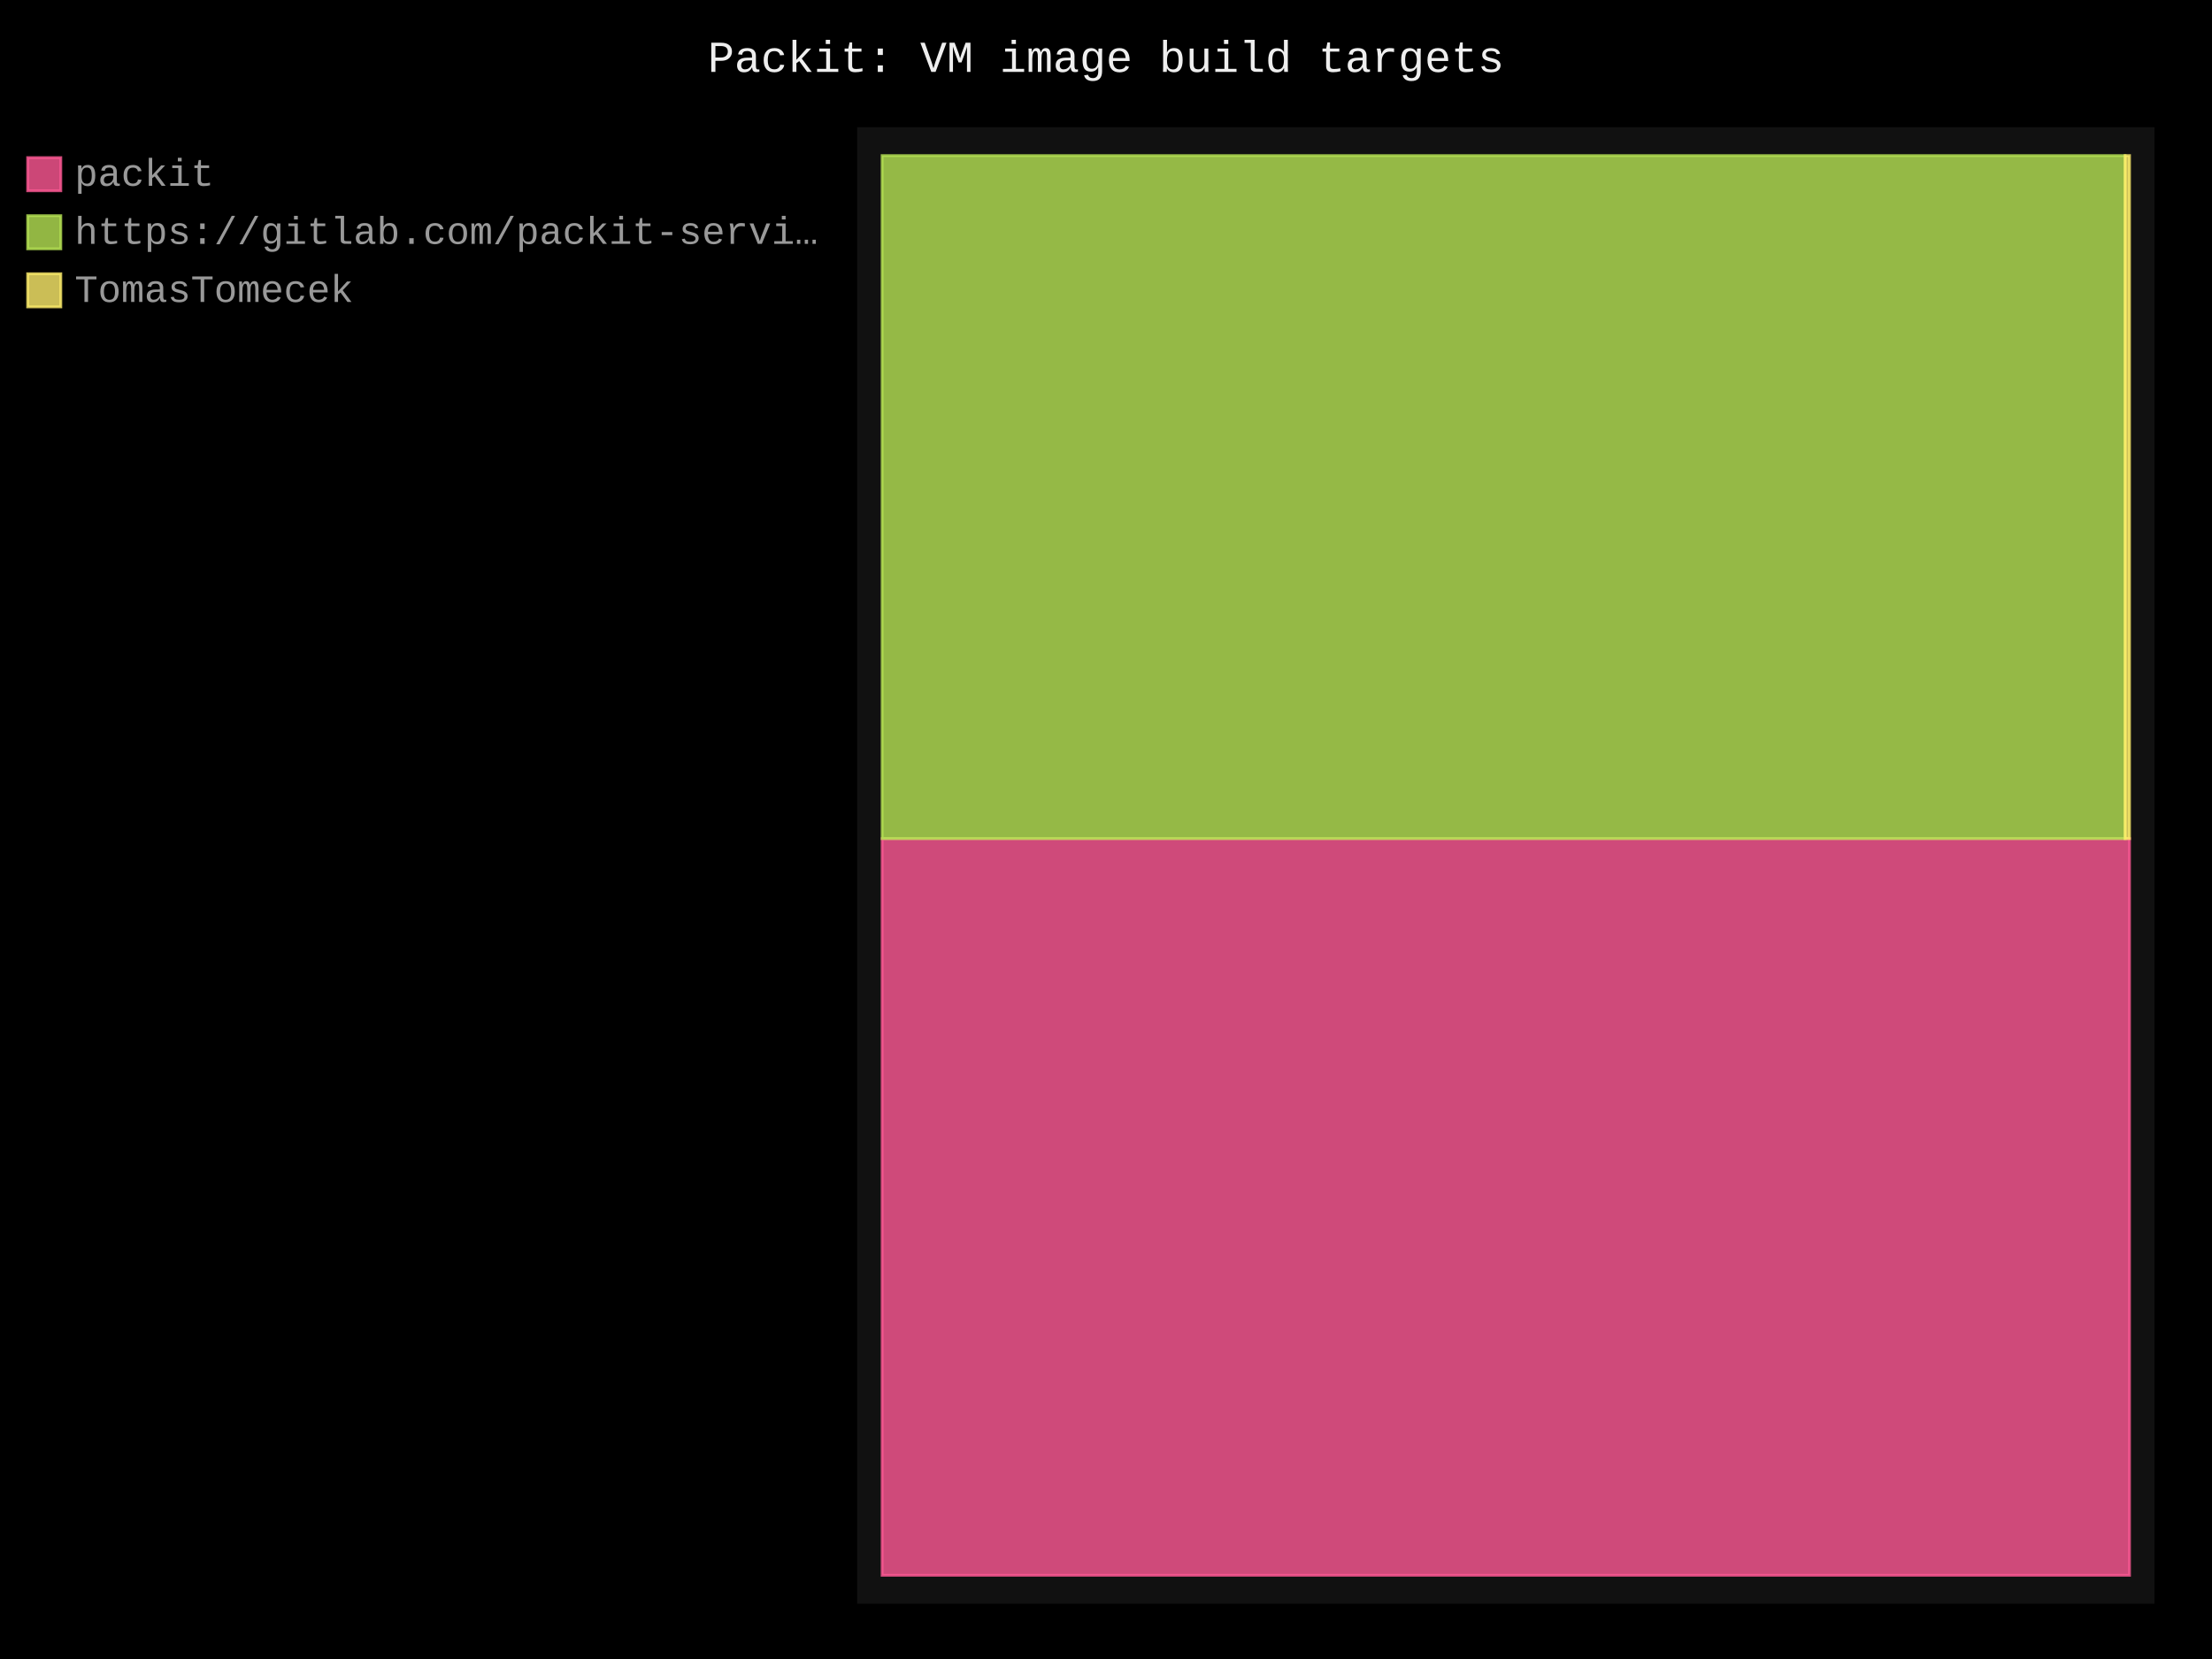
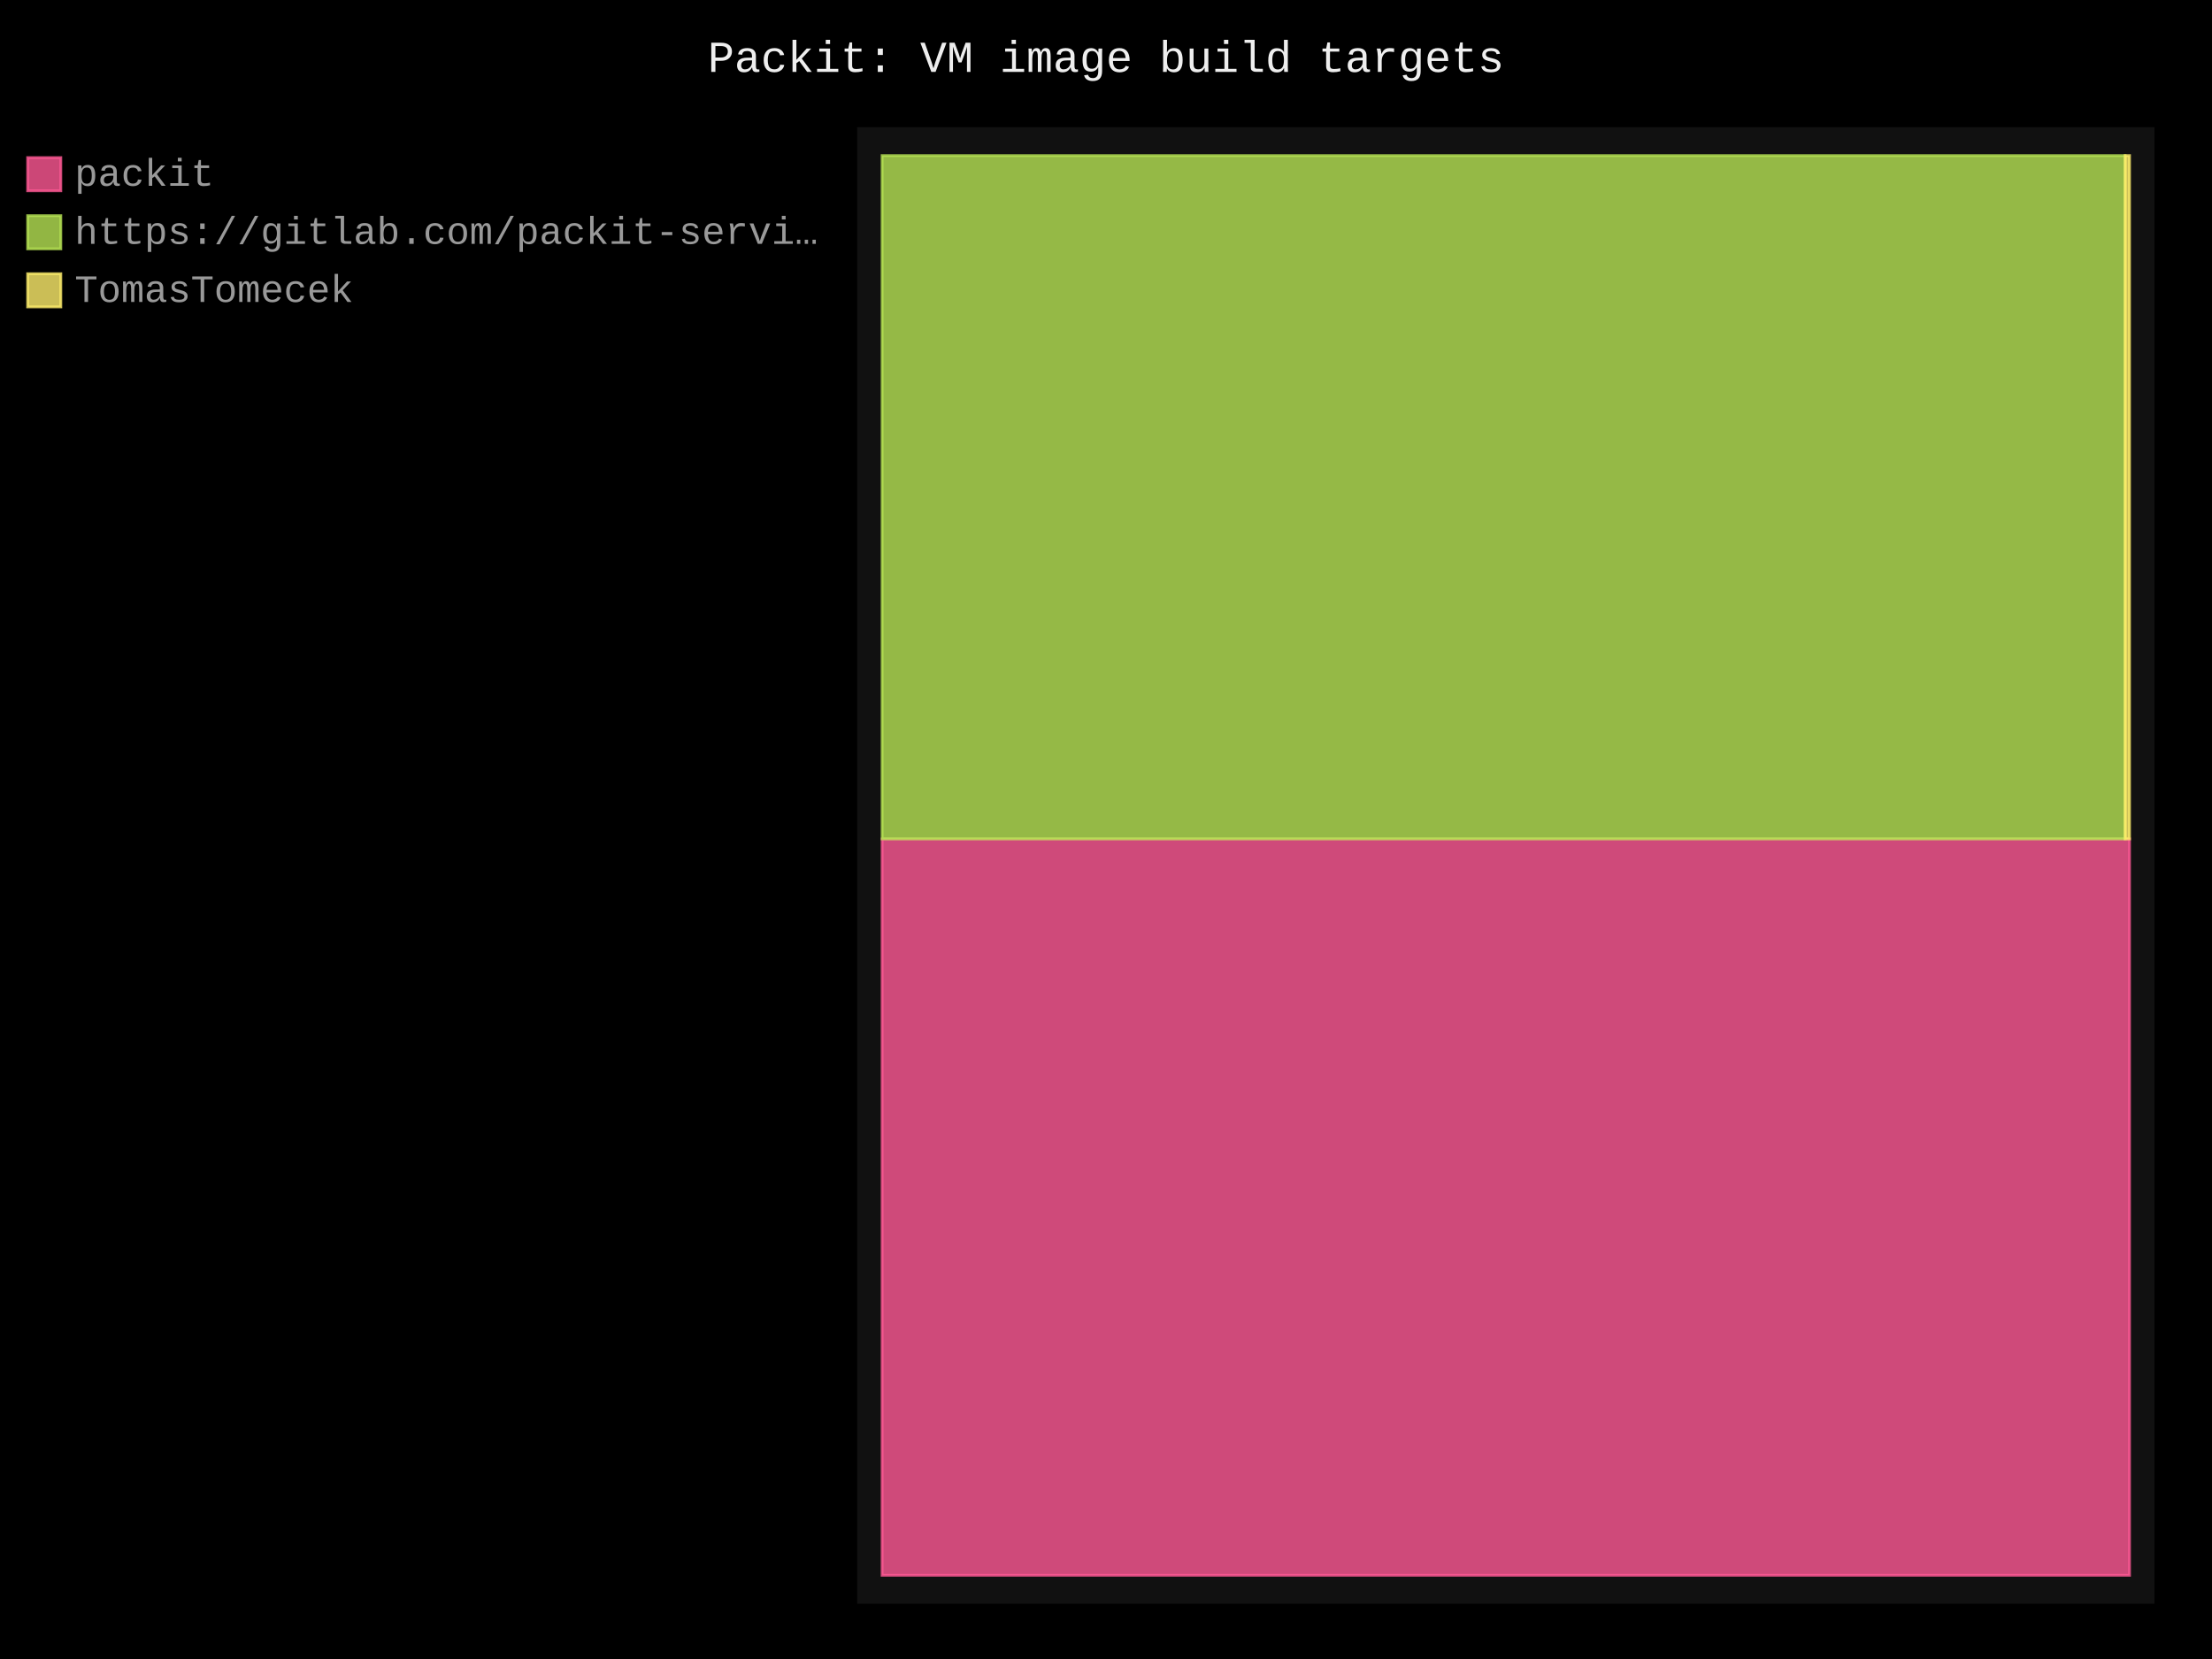
- <svg xmlns="http://www.w3.org/2000/svg" id="chart-40c24b44-4ffb-4b2f-95e0-ba06e74e70c2" class="pygal-chart" viewBox="0 0 800 600">
+ <svg xmlns="http://www.w3.org/2000/svg" id="chart-eb27b301-2321-4415-aebc-8050ca14fda1" class="pygal-chart" viewBox="0 0 800 600">
  <defs>
-     <style type="text/css">#chart-40c24b44-4ffb-4b2f-95e0-ba06e74e70c2{-webkit-user-select:none;-webkit-font-smoothing:antialiased;font-family:Consolas,"Liberation Mono",Menlo,Courier,monospace}#chart-40c24b44-4ffb-4b2f-95e0-ba06e74e70c2 .title{font-family:Consolas,"Liberation Mono",Menlo,Courier,monospace;font-size:16px}#chart-40c24b44-4ffb-4b2f-95e0-ba06e74e70c2 .legends .legend text{font-family:Consolas,"Liberation Mono",Menlo,Courier,monospace;font-size:14px}#chart-40c24b44-4ffb-4b2f-95e0-ba06e74e70c2 .axis text{font-family:Consolas,"Liberation Mono",Menlo,Courier,monospace;font-size:10px}#chart-40c24b44-4ffb-4b2f-95e0-ba06e74e70c2 .axis text.major{font-family:Consolas,"Liberation Mono",Menlo,Courier,monospace;font-size:10px}#chart-40c24b44-4ffb-4b2f-95e0-ba06e74e70c2 .text-overlay text.value{font-family:Consolas,"Liberation Mono",Menlo,Courier,monospace;font-size:16px}#chart-40c24b44-4ffb-4b2f-95e0-ba06e74e70c2 .text-overlay text.label{font-family:Consolas,"Liberation Mono",Menlo,Courier,monospace;font-size:10px}#chart-40c24b44-4ffb-4b2f-95e0-ba06e74e70c2 .tooltip{font-family:Consolas,"Liberation Mono",Menlo,Courier,monospace;font-size:14px}#chart-40c24b44-4ffb-4b2f-95e0-ba06e74e70c2 text.no_data{font-family:Consolas,"Liberation Mono",Menlo,Courier,monospace;font-size:64px}
- #chart-40c24b44-4ffb-4b2f-95e0-ba06e74e70c2{background-color:black}#chart-40c24b44-4ffb-4b2f-95e0-ba06e74e70c2 path,#chart-40c24b44-4ffb-4b2f-95e0-ba06e74e70c2 line,#chart-40c24b44-4ffb-4b2f-95e0-ba06e74e70c2 rect,#chart-40c24b44-4ffb-4b2f-95e0-ba06e74e70c2 circle{-webkit-transition:250ms;-moz-transition:250ms;transition:250ms}#chart-40c24b44-4ffb-4b2f-95e0-ba06e74e70c2 .graph &gt; .background{fill:black}#chart-40c24b44-4ffb-4b2f-95e0-ba06e74e70c2 .plot &gt; .background{fill:#111}#chart-40c24b44-4ffb-4b2f-95e0-ba06e74e70c2 .graph{fill:#999}#chart-40c24b44-4ffb-4b2f-95e0-ba06e74e70c2 text.no_data{fill:#eee}#chart-40c24b44-4ffb-4b2f-95e0-ba06e74e70c2 .title{fill:#eee}#chart-40c24b44-4ffb-4b2f-95e0-ba06e74e70c2 .legends .legend text{fill:#999}#chart-40c24b44-4ffb-4b2f-95e0-ba06e74e70c2 .legends .legend:hover text{fill:#eee}#chart-40c24b44-4ffb-4b2f-95e0-ba06e74e70c2 .axis .line{stroke:#eee}#chart-40c24b44-4ffb-4b2f-95e0-ba06e74e70c2 .axis .guide.line{stroke:#555}#chart-40c24b44-4ffb-4b2f-95e0-ba06e74e70c2 .axis .major.line{stroke:#999}#chart-40c24b44-4ffb-4b2f-95e0-ba06e74e70c2 .axis text.major{fill:#eee}#chart-40c24b44-4ffb-4b2f-95e0-ba06e74e70c2 .axis.y .guides:hover .guide.line,#chart-40c24b44-4ffb-4b2f-95e0-ba06e74e70c2 .line-graph .axis.x .guides:hover .guide.line,#chart-40c24b44-4ffb-4b2f-95e0-ba06e74e70c2 .stackedline-graph .axis.x .guides:hover .guide.line,#chart-40c24b44-4ffb-4b2f-95e0-ba06e74e70c2 .xy-graph .axis.x .guides:hover .guide.line{stroke:#eee}#chart-40c24b44-4ffb-4b2f-95e0-ba06e74e70c2 .axis .guides:hover text{fill:#eee}#chart-40c24b44-4ffb-4b2f-95e0-ba06e74e70c2 .reactive{fill-opacity:.8;stroke-opacity:.8;stroke-width:1}#chart-40c24b44-4ffb-4b2f-95e0-ba06e74e70c2 .ci{stroke:#999}#chart-40c24b44-4ffb-4b2f-95e0-ba06e74e70c2 .reactive.active,#chart-40c24b44-4ffb-4b2f-95e0-ba06e74e70c2 .active .reactive{fill-opacity:.4;stroke-opacity:.9;stroke-width:4}#chart-40c24b44-4ffb-4b2f-95e0-ba06e74e70c2 .ci .reactive.active{stroke-width:1.5}#chart-40c24b44-4ffb-4b2f-95e0-ba06e74e70c2 .series text{fill:#eee}#chart-40c24b44-4ffb-4b2f-95e0-ba06e74e70c2 .tooltip rect{fill:#111;stroke:#eee;-webkit-transition:opacity 250ms;-moz-transition:opacity 250ms;transition:opacity 250ms}#chart-40c24b44-4ffb-4b2f-95e0-ba06e74e70c2 .tooltip .label{fill:#999}#chart-40c24b44-4ffb-4b2f-95e0-ba06e74e70c2 .tooltip .label{fill:#999}#chart-40c24b44-4ffb-4b2f-95e0-ba06e74e70c2 .tooltip .legend{font-size:.8em;fill:#555}#chart-40c24b44-4ffb-4b2f-95e0-ba06e74e70c2 .tooltip .x_label{font-size:.6em;fill:#eee}#chart-40c24b44-4ffb-4b2f-95e0-ba06e74e70c2 .tooltip .xlink{font-size:.5em;text-decoration:underline}#chart-40c24b44-4ffb-4b2f-95e0-ba06e74e70c2 .tooltip .value{font-size:1.5em}#chart-40c24b44-4ffb-4b2f-95e0-ba06e74e70c2 .bound{font-size:.5em}#chart-40c24b44-4ffb-4b2f-95e0-ba06e74e70c2 .max-value{font-size:.75em;fill:#555}#chart-40c24b44-4ffb-4b2f-95e0-ba06e74e70c2 .map-element{fill:#111;stroke:#555 !important}#chart-40c24b44-4ffb-4b2f-95e0-ba06e74e70c2 .map-element .reactive{fill-opacity:inherit;stroke-opacity:inherit}#chart-40c24b44-4ffb-4b2f-95e0-ba06e74e70c2 .color-0,#chart-40c24b44-4ffb-4b2f-95e0-ba06e74e70c2 .color-0 a:visited{stroke:#ff5995;fill:#ff5995}#chart-40c24b44-4ffb-4b2f-95e0-ba06e74e70c2 .color-1,#chart-40c24b44-4ffb-4b2f-95e0-ba06e74e70c2 .color-1 a:visited{stroke:#b6e354;fill:#b6e354}#chart-40c24b44-4ffb-4b2f-95e0-ba06e74e70c2 .color-2,#chart-40c24b44-4ffb-4b2f-95e0-ba06e74e70c2 .color-2 a:visited{stroke:#feed6c;fill:#feed6c}#chart-40c24b44-4ffb-4b2f-95e0-ba06e74e70c2 .text-overlay .color-0 text{fill:black}#chart-40c24b44-4ffb-4b2f-95e0-ba06e74e70c2 .text-overlay .color-1 text{fill:black}#chart-40c24b44-4ffb-4b2f-95e0-ba06e74e70c2 .text-overlay .color-2 text{fill:black}
- #chart-40c24b44-4ffb-4b2f-95e0-ba06e74e70c2 text.no_data{text-anchor:middle}#chart-40c24b44-4ffb-4b2f-95e0-ba06e74e70c2 .guide.line{fill:none}#chart-40c24b44-4ffb-4b2f-95e0-ba06e74e70c2 .centered{text-anchor:middle}#chart-40c24b44-4ffb-4b2f-95e0-ba06e74e70c2 .title{text-anchor:middle}#chart-40c24b44-4ffb-4b2f-95e0-ba06e74e70c2 .legends .legend text{fill-opacity:1}#chart-40c24b44-4ffb-4b2f-95e0-ba06e74e70c2 .axis.x text{text-anchor:middle}#chart-40c24b44-4ffb-4b2f-95e0-ba06e74e70c2 .axis.x:not(.web) text[transform]{text-anchor:start}#chart-40c24b44-4ffb-4b2f-95e0-ba06e74e70c2 .axis.x:not(.web) text[transform].backwards{text-anchor:end}#chart-40c24b44-4ffb-4b2f-95e0-ba06e74e70c2 .axis.y text{text-anchor:end}#chart-40c24b44-4ffb-4b2f-95e0-ba06e74e70c2 .axis.y text[transform].backwards{text-anchor:start}#chart-40c24b44-4ffb-4b2f-95e0-ba06e74e70c2 .axis.y2 text{text-anchor:start}#chart-40c24b44-4ffb-4b2f-95e0-ba06e74e70c2 .axis.y2 text[transform].backwards{text-anchor:end}#chart-40c24b44-4ffb-4b2f-95e0-ba06e74e70c2 .axis .guide.line{stroke-dasharray:4,4;stroke:black}#chart-40c24b44-4ffb-4b2f-95e0-ba06e74e70c2 .axis .major.guide.line{stroke-dasharray:6,6;stroke:black}#chart-40c24b44-4ffb-4b2f-95e0-ba06e74e70c2 .horizontal .axis.y .guide.line,#chart-40c24b44-4ffb-4b2f-95e0-ba06e74e70c2 .horizontal .axis.y2 .guide.line,#chart-40c24b44-4ffb-4b2f-95e0-ba06e74e70c2 .vertical .axis.x .guide.line{opacity:0}#chart-40c24b44-4ffb-4b2f-95e0-ba06e74e70c2 .horizontal .axis.always_show .guide.line,#chart-40c24b44-4ffb-4b2f-95e0-ba06e74e70c2 .vertical .axis.always_show .guide.line{opacity:1 !important}#chart-40c24b44-4ffb-4b2f-95e0-ba06e74e70c2 .axis.y .guides:hover .guide.line,#chart-40c24b44-4ffb-4b2f-95e0-ba06e74e70c2 .axis.y2 .guides:hover .guide.line,#chart-40c24b44-4ffb-4b2f-95e0-ba06e74e70c2 .axis.x .guides:hover .guide.line{opacity:1}#chart-40c24b44-4ffb-4b2f-95e0-ba06e74e70c2 .axis .guides:hover text{opacity:1}#chart-40c24b44-4ffb-4b2f-95e0-ba06e74e70c2 .nofill{fill:none}#chart-40c24b44-4ffb-4b2f-95e0-ba06e74e70c2 .subtle-fill{fill-opacity:.2}#chart-40c24b44-4ffb-4b2f-95e0-ba06e74e70c2 .dot{stroke-width:1px;fill-opacity:1;stroke-opacity:1}#chart-40c24b44-4ffb-4b2f-95e0-ba06e74e70c2 .dot.active{stroke-width:5px}#chart-40c24b44-4ffb-4b2f-95e0-ba06e74e70c2 .dot.negative{fill:transparent}#chart-40c24b44-4ffb-4b2f-95e0-ba06e74e70c2 text,#chart-40c24b44-4ffb-4b2f-95e0-ba06e74e70c2 tspan{stroke:none !important}#chart-40c24b44-4ffb-4b2f-95e0-ba06e74e70c2 .series text.active{opacity:1}#chart-40c24b44-4ffb-4b2f-95e0-ba06e74e70c2 .tooltip rect{fill-opacity:.95;stroke-width:.5}#chart-40c24b44-4ffb-4b2f-95e0-ba06e74e70c2 .tooltip text{fill-opacity:1}#chart-40c24b44-4ffb-4b2f-95e0-ba06e74e70c2 .showable{visibility:hidden}#chart-40c24b44-4ffb-4b2f-95e0-ba06e74e70c2 .showable.shown{visibility:visible}#chart-40c24b44-4ffb-4b2f-95e0-ba06e74e70c2 .gauge-background{fill:rgba(229,229,229,1);stroke:none}#chart-40c24b44-4ffb-4b2f-95e0-ba06e74e70c2 .bg-lines{stroke:black;stroke-width:2px}</style>
+     <style type="text/css">#chart-eb27b301-2321-4415-aebc-8050ca14fda1{-webkit-user-select:none;-webkit-font-smoothing:antialiased;font-family:Consolas,"Liberation Mono",Menlo,Courier,monospace}#chart-eb27b301-2321-4415-aebc-8050ca14fda1 .title{font-family:Consolas,"Liberation Mono",Menlo,Courier,monospace;font-size:16px}#chart-eb27b301-2321-4415-aebc-8050ca14fda1 .legends .legend text{font-family:Consolas,"Liberation Mono",Menlo,Courier,monospace;font-size:14px}#chart-eb27b301-2321-4415-aebc-8050ca14fda1 .axis text{font-family:Consolas,"Liberation Mono",Menlo,Courier,monospace;font-size:10px}#chart-eb27b301-2321-4415-aebc-8050ca14fda1 .axis text.major{font-family:Consolas,"Liberation Mono",Menlo,Courier,monospace;font-size:10px}#chart-eb27b301-2321-4415-aebc-8050ca14fda1 .text-overlay text.value{font-family:Consolas,"Liberation Mono",Menlo,Courier,monospace;font-size:16px}#chart-eb27b301-2321-4415-aebc-8050ca14fda1 .text-overlay text.label{font-family:Consolas,"Liberation Mono",Menlo,Courier,monospace;font-size:10px}#chart-eb27b301-2321-4415-aebc-8050ca14fda1 .tooltip{font-family:Consolas,"Liberation Mono",Menlo,Courier,monospace;font-size:14px}#chart-eb27b301-2321-4415-aebc-8050ca14fda1 text.no_data{font-family:Consolas,"Liberation Mono",Menlo,Courier,monospace;font-size:64px}
+ #chart-eb27b301-2321-4415-aebc-8050ca14fda1{background-color:black}#chart-eb27b301-2321-4415-aebc-8050ca14fda1 path,#chart-eb27b301-2321-4415-aebc-8050ca14fda1 line,#chart-eb27b301-2321-4415-aebc-8050ca14fda1 rect,#chart-eb27b301-2321-4415-aebc-8050ca14fda1 circle{-webkit-transition:250ms;-moz-transition:250ms;transition:250ms}#chart-eb27b301-2321-4415-aebc-8050ca14fda1 .graph &gt; .background{fill:black}#chart-eb27b301-2321-4415-aebc-8050ca14fda1 .plot &gt; .background{fill:#111}#chart-eb27b301-2321-4415-aebc-8050ca14fda1 .graph{fill:#999}#chart-eb27b301-2321-4415-aebc-8050ca14fda1 text.no_data{fill:#eee}#chart-eb27b301-2321-4415-aebc-8050ca14fda1 .title{fill:#eee}#chart-eb27b301-2321-4415-aebc-8050ca14fda1 .legends .legend text{fill:#999}#chart-eb27b301-2321-4415-aebc-8050ca14fda1 .legends .legend:hover text{fill:#eee}#chart-eb27b301-2321-4415-aebc-8050ca14fda1 .axis .line{stroke:#eee}#chart-eb27b301-2321-4415-aebc-8050ca14fda1 .axis .guide.line{stroke:#555}#chart-eb27b301-2321-4415-aebc-8050ca14fda1 .axis .major.line{stroke:#999}#chart-eb27b301-2321-4415-aebc-8050ca14fda1 .axis text.major{fill:#eee}#chart-eb27b301-2321-4415-aebc-8050ca14fda1 .axis.y .guides:hover .guide.line,#chart-eb27b301-2321-4415-aebc-8050ca14fda1 .line-graph .axis.x .guides:hover .guide.line,#chart-eb27b301-2321-4415-aebc-8050ca14fda1 .stackedline-graph .axis.x .guides:hover .guide.line,#chart-eb27b301-2321-4415-aebc-8050ca14fda1 .xy-graph .axis.x .guides:hover .guide.line{stroke:#eee}#chart-eb27b301-2321-4415-aebc-8050ca14fda1 .axis .guides:hover text{fill:#eee}#chart-eb27b301-2321-4415-aebc-8050ca14fda1 .reactive{fill-opacity:.8;stroke-opacity:.8;stroke-width:1}#chart-eb27b301-2321-4415-aebc-8050ca14fda1 .ci{stroke:#999}#chart-eb27b301-2321-4415-aebc-8050ca14fda1 .reactive.active,#chart-eb27b301-2321-4415-aebc-8050ca14fda1 .active .reactive{fill-opacity:.4;stroke-opacity:.9;stroke-width:4}#chart-eb27b301-2321-4415-aebc-8050ca14fda1 .ci .reactive.active{stroke-width:1.5}#chart-eb27b301-2321-4415-aebc-8050ca14fda1 .series text{fill:#eee}#chart-eb27b301-2321-4415-aebc-8050ca14fda1 .tooltip rect{fill:#111;stroke:#eee;-webkit-transition:opacity 250ms;-moz-transition:opacity 250ms;transition:opacity 250ms}#chart-eb27b301-2321-4415-aebc-8050ca14fda1 .tooltip .label{fill:#999}#chart-eb27b301-2321-4415-aebc-8050ca14fda1 .tooltip .label{fill:#999}#chart-eb27b301-2321-4415-aebc-8050ca14fda1 .tooltip .legend{font-size:.8em;fill:#555}#chart-eb27b301-2321-4415-aebc-8050ca14fda1 .tooltip .x_label{font-size:.6em;fill:#eee}#chart-eb27b301-2321-4415-aebc-8050ca14fda1 .tooltip .xlink{font-size:.5em;text-decoration:underline}#chart-eb27b301-2321-4415-aebc-8050ca14fda1 .tooltip .value{font-size:1.5em}#chart-eb27b301-2321-4415-aebc-8050ca14fda1 .bound{font-size:.5em}#chart-eb27b301-2321-4415-aebc-8050ca14fda1 .max-value{font-size:.75em;fill:#555}#chart-eb27b301-2321-4415-aebc-8050ca14fda1 .map-element{fill:#111;stroke:#555 !important}#chart-eb27b301-2321-4415-aebc-8050ca14fda1 .map-element .reactive{fill-opacity:inherit;stroke-opacity:inherit}#chart-eb27b301-2321-4415-aebc-8050ca14fda1 .color-0,#chart-eb27b301-2321-4415-aebc-8050ca14fda1 .color-0 a:visited{stroke:#ff5995;fill:#ff5995}#chart-eb27b301-2321-4415-aebc-8050ca14fda1 .color-1,#chart-eb27b301-2321-4415-aebc-8050ca14fda1 .color-1 a:visited{stroke:#b6e354;fill:#b6e354}#chart-eb27b301-2321-4415-aebc-8050ca14fda1 .color-2,#chart-eb27b301-2321-4415-aebc-8050ca14fda1 .color-2 a:visited{stroke:#feed6c;fill:#feed6c}#chart-eb27b301-2321-4415-aebc-8050ca14fda1 .text-overlay .color-0 text{fill:black}#chart-eb27b301-2321-4415-aebc-8050ca14fda1 .text-overlay .color-1 text{fill:black}#chart-eb27b301-2321-4415-aebc-8050ca14fda1 .text-overlay .color-2 text{fill:black}
+ #chart-eb27b301-2321-4415-aebc-8050ca14fda1 text.no_data{text-anchor:middle}#chart-eb27b301-2321-4415-aebc-8050ca14fda1 .guide.line{fill:none}#chart-eb27b301-2321-4415-aebc-8050ca14fda1 .centered{text-anchor:middle}#chart-eb27b301-2321-4415-aebc-8050ca14fda1 .title{text-anchor:middle}#chart-eb27b301-2321-4415-aebc-8050ca14fda1 .legends .legend text{fill-opacity:1}#chart-eb27b301-2321-4415-aebc-8050ca14fda1 .axis.x text{text-anchor:middle}#chart-eb27b301-2321-4415-aebc-8050ca14fda1 .axis.x:not(.web) text[transform]{text-anchor:start}#chart-eb27b301-2321-4415-aebc-8050ca14fda1 .axis.x:not(.web) text[transform].backwards{text-anchor:end}#chart-eb27b301-2321-4415-aebc-8050ca14fda1 .axis.y text{text-anchor:end}#chart-eb27b301-2321-4415-aebc-8050ca14fda1 .axis.y text[transform].backwards{text-anchor:start}#chart-eb27b301-2321-4415-aebc-8050ca14fda1 .axis.y2 text{text-anchor:start}#chart-eb27b301-2321-4415-aebc-8050ca14fda1 .axis.y2 text[transform].backwards{text-anchor:end}#chart-eb27b301-2321-4415-aebc-8050ca14fda1 .axis .guide.line{stroke-dasharray:4,4;stroke:black}#chart-eb27b301-2321-4415-aebc-8050ca14fda1 .axis .major.guide.line{stroke-dasharray:6,6;stroke:black}#chart-eb27b301-2321-4415-aebc-8050ca14fda1 .horizontal .axis.y .guide.line,#chart-eb27b301-2321-4415-aebc-8050ca14fda1 .horizontal .axis.y2 .guide.line,#chart-eb27b301-2321-4415-aebc-8050ca14fda1 .vertical .axis.x .guide.line{opacity:0}#chart-eb27b301-2321-4415-aebc-8050ca14fda1 .horizontal .axis.always_show .guide.line,#chart-eb27b301-2321-4415-aebc-8050ca14fda1 .vertical .axis.always_show .guide.line{opacity:1 !important}#chart-eb27b301-2321-4415-aebc-8050ca14fda1 .axis.y .guides:hover .guide.line,#chart-eb27b301-2321-4415-aebc-8050ca14fda1 .axis.y2 .guides:hover .guide.line,#chart-eb27b301-2321-4415-aebc-8050ca14fda1 .axis.x .guides:hover .guide.line{opacity:1}#chart-eb27b301-2321-4415-aebc-8050ca14fda1 .axis .guides:hover text{opacity:1}#chart-eb27b301-2321-4415-aebc-8050ca14fda1 .nofill{fill:none}#chart-eb27b301-2321-4415-aebc-8050ca14fda1 .subtle-fill{fill-opacity:.2}#chart-eb27b301-2321-4415-aebc-8050ca14fda1 .dot{stroke-width:1px;fill-opacity:1;stroke-opacity:1}#chart-eb27b301-2321-4415-aebc-8050ca14fda1 .dot.active{stroke-width:5px}#chart-eb27b301-2321-4415-aebc-8050ca14fda1 .dot.negative{fill:transparent}#chart-eb27b301-2321-4415-aebc-8050ca14fda1 text,#chart-eb27b301-2321-4415-aebc-8050ca14fda1 tspan{stroke:none !important}#chart-eb27b301-2321-4415-aebc-8050ca14fda1 .series text.active{opacity:1}#chart-eb27b301-2321-4415-aebc-8050ca14fda1 .tooltip rect{fill-opacity:.95;stroke-width:.5}#chart-eb27b301-2321-4415-aebc-8050ca14fda1 .tooltip text{fill-opacity:1}#chart-eb27b301-2321-4415-aebc-8050ca14fda1 .showable{visibility:hidden}#chart-eb27b301-2321-4415-aebc-8050ca14fda1 .showable.shown{visibility:visible}#chart-eb27b301-2321-4415-aebc-8050ca14fda1 .gauge-background{fill:rgba(229,229,229,1);stroke:none}#chart-eb27b301-2321-4415-aebc-8050ca14fda1 .bg-lines{stroke:black;stroke-width:2px}</style>
  </defs>
  <g class="graph treemap-graph vertical">
    <rect x="0" y="0" width="800" height="600" class="background" />
    <g transform="translate(310, 46)" class="plot">
      <rect x="0" y="0" width="469.2" height="534" class="background" />
      <g class="series serie-0 color-0">
        <g class="rects">
          <g class="rect">
-             <rect x="9.023" y="257.295" width="451.154" height="266.435" class="rect reactive tooltip-trigger" />
+             <rect x="9.023" y="257.394" width="451.154" height="266.336" class="rect reactive tooltip-trigger" />
          </g>
        </g>
      </g>
      <g class="series serie-1 color-1">
        <g class="rects">
          <g class="rect">
-             <rect x="9.023" y="10.269" width="449.543" height="247.026" class="rect reactive tooltip-trigger" />
+             <rect x="9.023" y="10.269" width="449.56" height="247.125" class="rect reactive tooltip-trigger" />
          </g>
        </g>
      </g>
      <g class="series serie-2 color-2">
        <g class="rects">
          <g class="rect">
-             <rect x="458.566" y="10.269" width="1.611" height="247.026" class="rect reactive tooltip-trigger" />
+             <rect x="458.583" y="10.269" width="1.594" height="247.125" class="rect reactive tooltip-trigger" />
          </g>
        </g>
      </g>
    </g>
    <g class="titles">
      <text x="400.0" y="26" class="title plot_title">Packit: VM image build targets</text>
    </g>
    <g transform="translate(310, 46)" class="plot overlay">
      <g class="series serie-0 color-0" />
      <g class="series serie-1 color-1" />
      <g class="series serie-2 color-2" />
    </g>
    <g transform="translate(310, 46)" class="plot text-overlay">
      <g class="series serie-0 color-0" />
      <g class="series serie-1 color-1" />
      <g class="series serie-2 color-2" />
    </g>
    <g transform="translate(310, 46)" class="plot tooltip-overlay">
      <g transform="translate(0 0)" style="opacity: 0" class="tooltip">
        <rect rx="0" ry="0" width="0" height="0" class="tooltip-box" />
        <g class="text" />
      </g>
    </g>
    <g transform="translate(10, 56)" class="legends">
      <g id="activate-serie-0" class="legend reactive activate-serie">
        <rect x="0.0" y="1.0" width="12" height="12" class="color-0 reactive" />
        <text x="17.0" y="11.2">packit</text>
      </g>
      <g id="activate-serie-1" class="legend reactive activate-serie">
        <rect x="0.0" y="22.0" width="12" height="12" class="color-1 reactive" />
        <text x="17.0" y="32.2">https://gitlab.com/packit-servi…</text>
      </g>
      <g id="activate-serie-2" class="legend reactive activate-serie">
        <rect x="0.0" y="43.0" width="12" height="12" class="color-2 reactive" />
        <text x="17.0" y="53.2">TomasTomecek</text>
      </g>
    </g>
    <g transform="translate(790, 56)" class="legends" />
  </g>
</svg>
